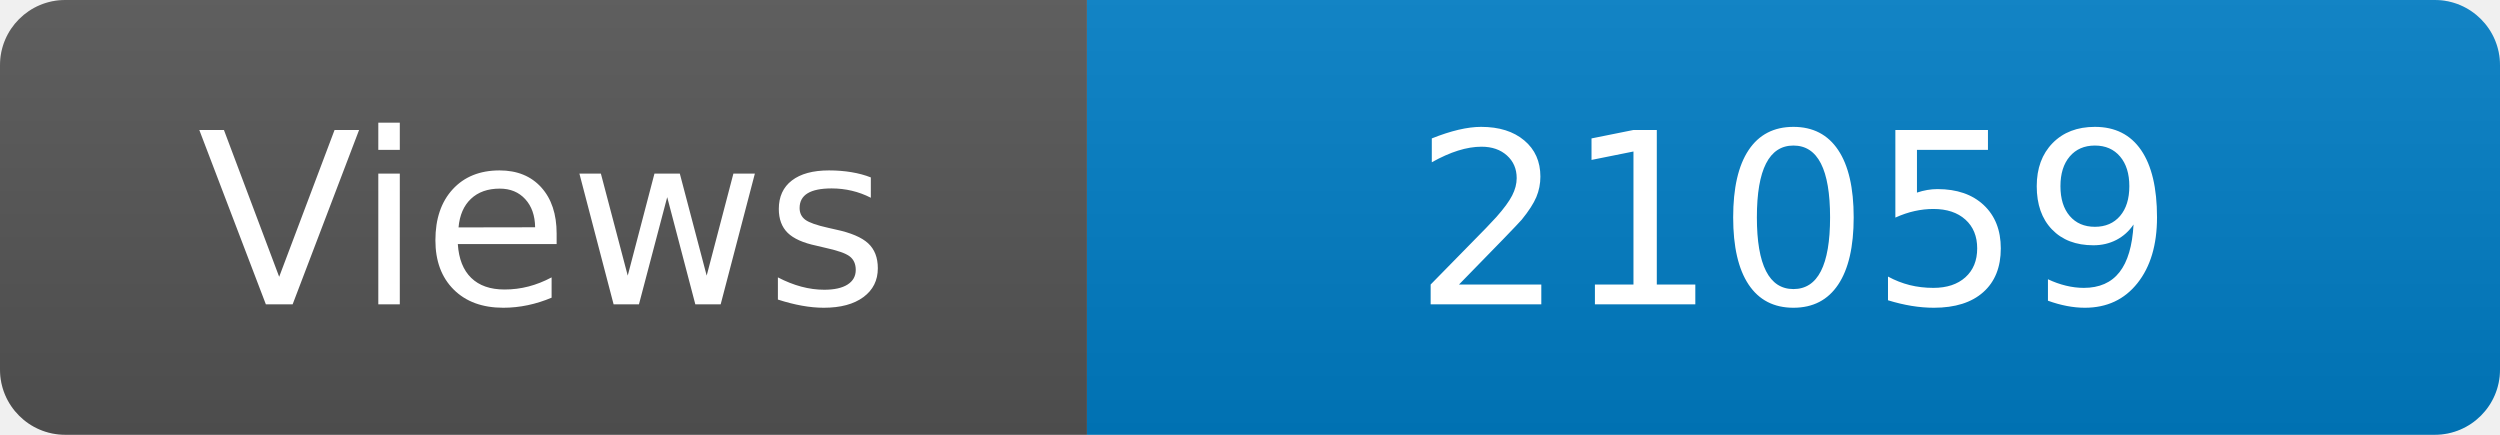
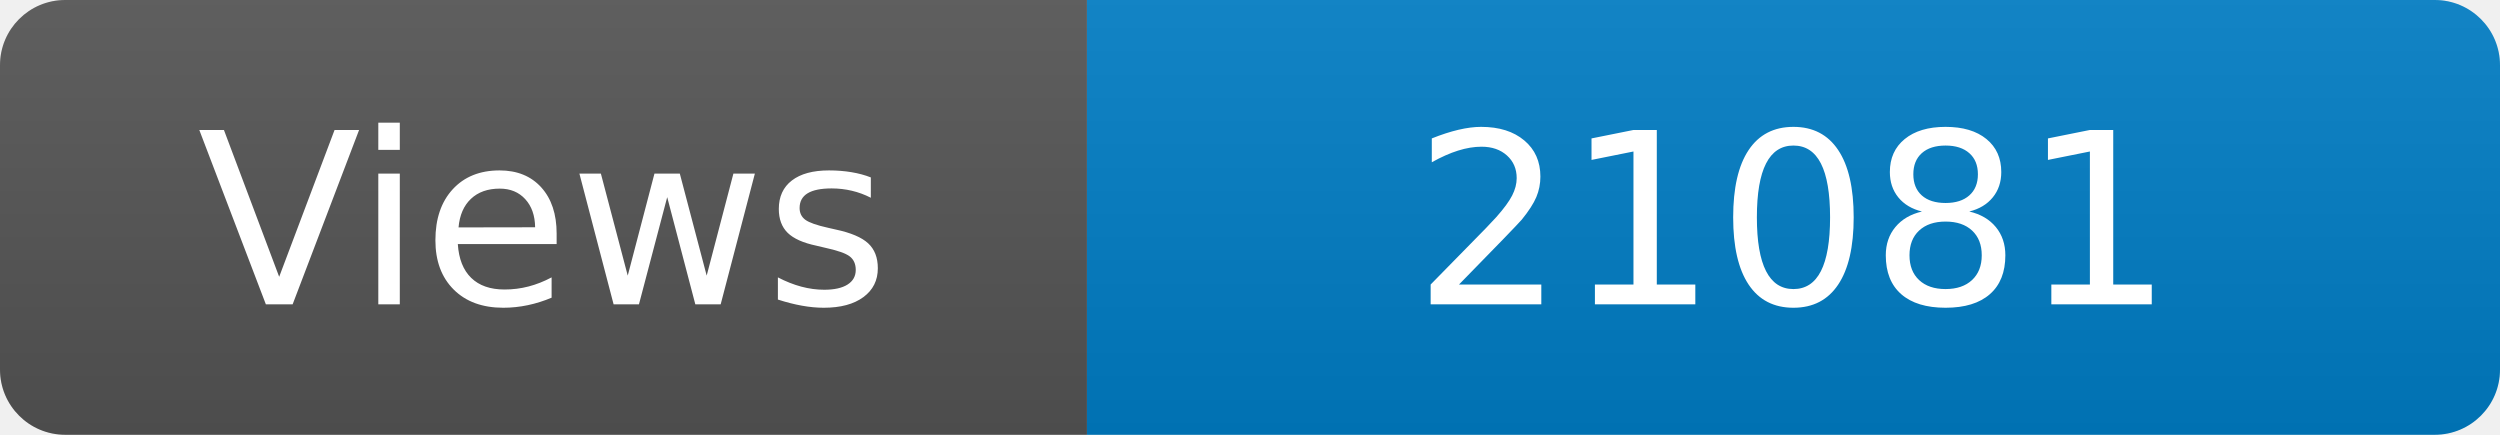
<svg xmlns="http://www.w3.org/2000/svg" width="115" height="20" role="img" aria-label="Maintained?: yes">
  <linearGradient id="s" x2="0" y2="100%">
    <stop offset="0" stop-color="#bbb" stop-opacity=".1" />
    <stop offset="1" stop-opacity=".1" />
  </linearGradient>
  <clipPath id="r">
    <rect width="115" height="20" rx="3" fill="#fff" />
  </clipPath>
  <g clip-path="url(#r)">
    <rect width="50" height="20" fill="#555" />
    <rect x="50" width="160" height="20" fill="#007ec6" />
    <rect width="115" height="20" fill="url(#s)" />
  </g>
  <g fill="#fff" text-anchor="middle" font-family="Verdana,Geneva,DejaVu Sans,sans-serif" font-size="110">
    <text x="250" y="140" transform="scale(.1)" fill="#fff">Views</text>
-     <text x="825" y="140" transform="scale(.1)" fill="#fff">21059</text>
+     <text x="825" y="140" transform="scale(.1)" fill="#fff">21081</text>
  </g>
</svg>
